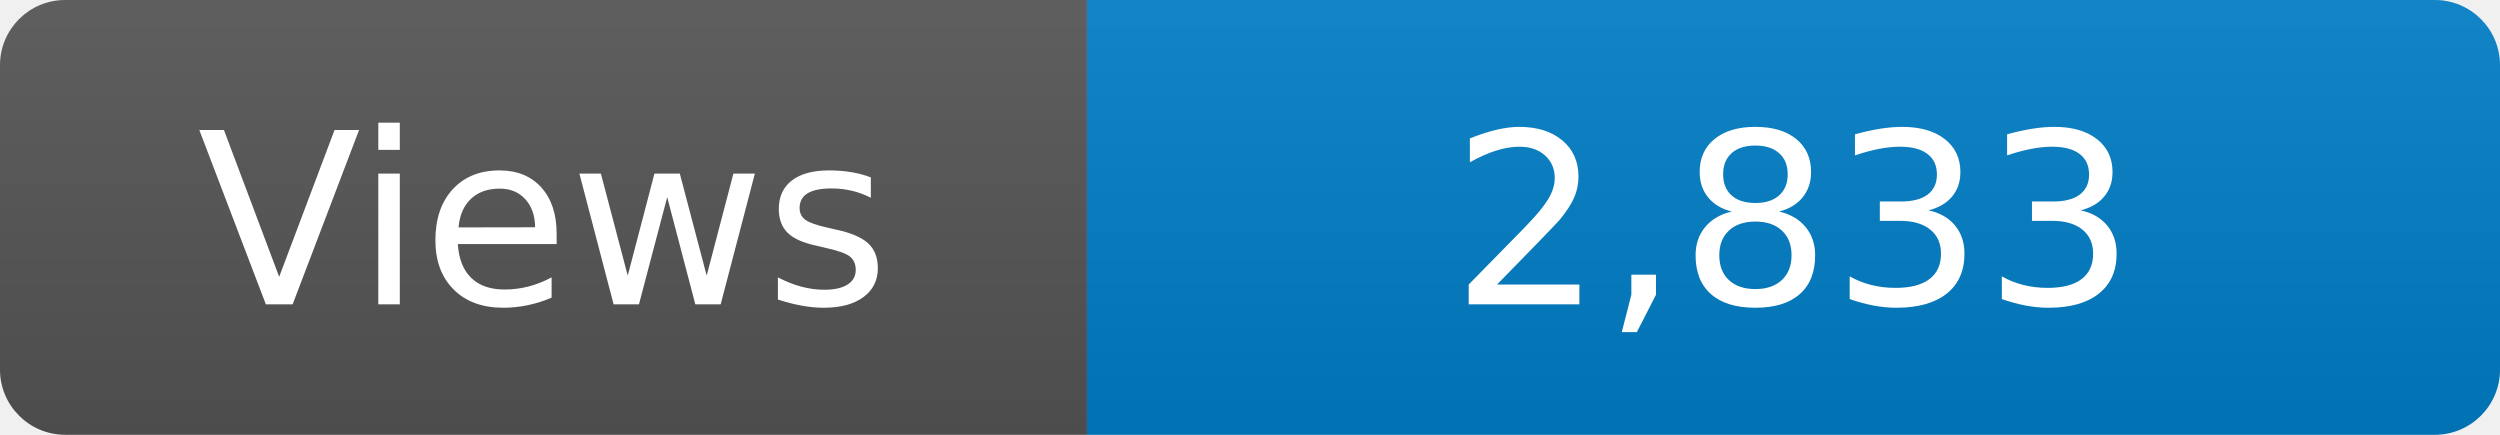
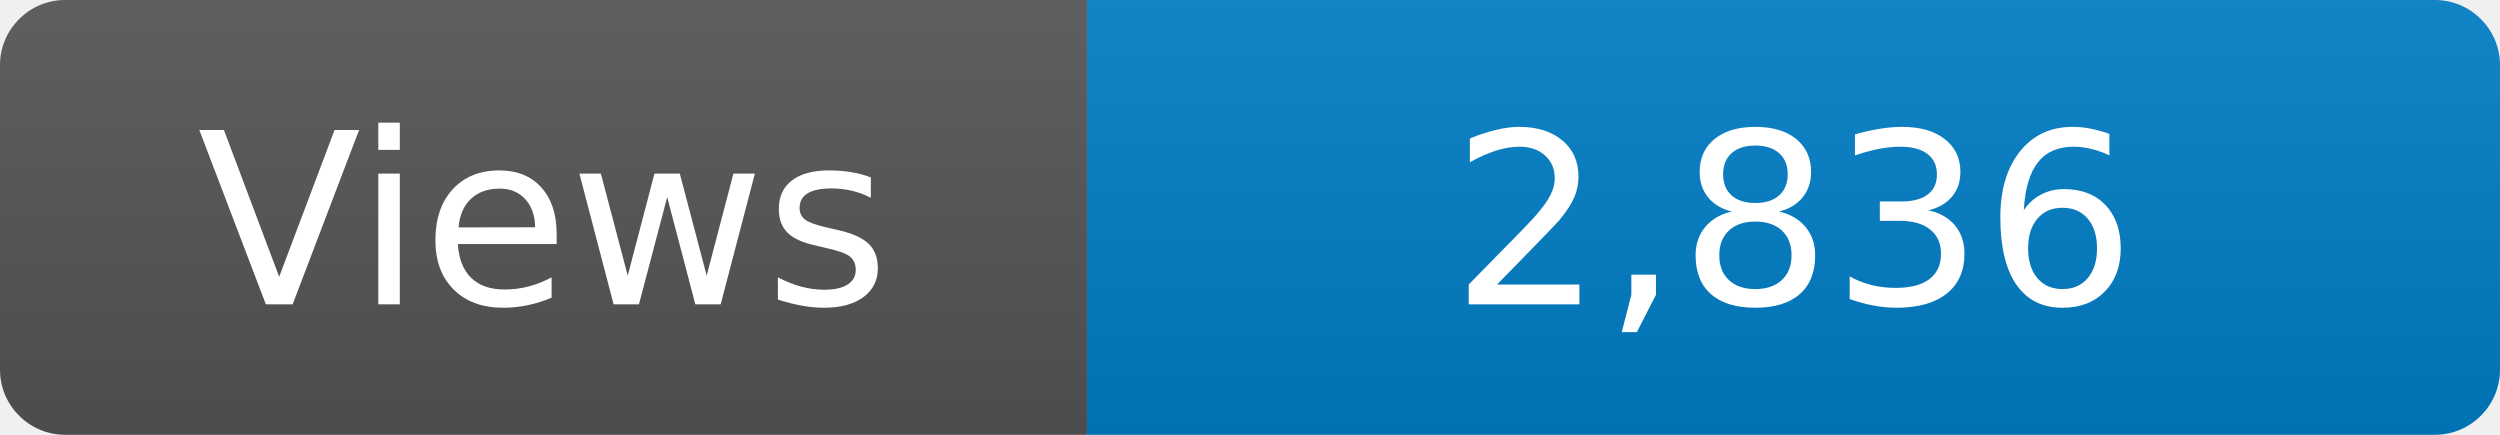
<svg xmlns="http://www.w3.org/2000/svg" width="115" height="20" role="img" aria-label="Maintained?: yes">
  <linearGradient id="s" x2="0" y2="100%">
    <stop offset="0" stop-color="#bbb" stop-opacity=".1" />
    <stop offset="1" stop-opacity=".1" />
  </linearGradient>
  <clipPath id="r">
    <rect width="115" height="20" rx="3" fill="#fff" />
  </clipPath>
  <g clip-path="url(#r)">
    <rect width="50" height="20" fill="#555" />
    <rect x="50" width="160" height="20" fill="#007ec6" />
    <rect width="115" height="20" fill="url(#s)" />
  </g>
  <g fill="#fff" text-anchor="middle" font-family="Verdana,Geneva,DejaVu Sans,sans-serif" font-size="110">
    <text x="250" y="140" transform="scale(.1)" fill="#fff">Views</text>
-     <text x="825" y="140" transform="scale(.1)" fill="#fff">2,833</text>
+     <text x="825" y="140" transform="scale(.1)" fill="#fff">2,836</text>
  </g>
</svg>
